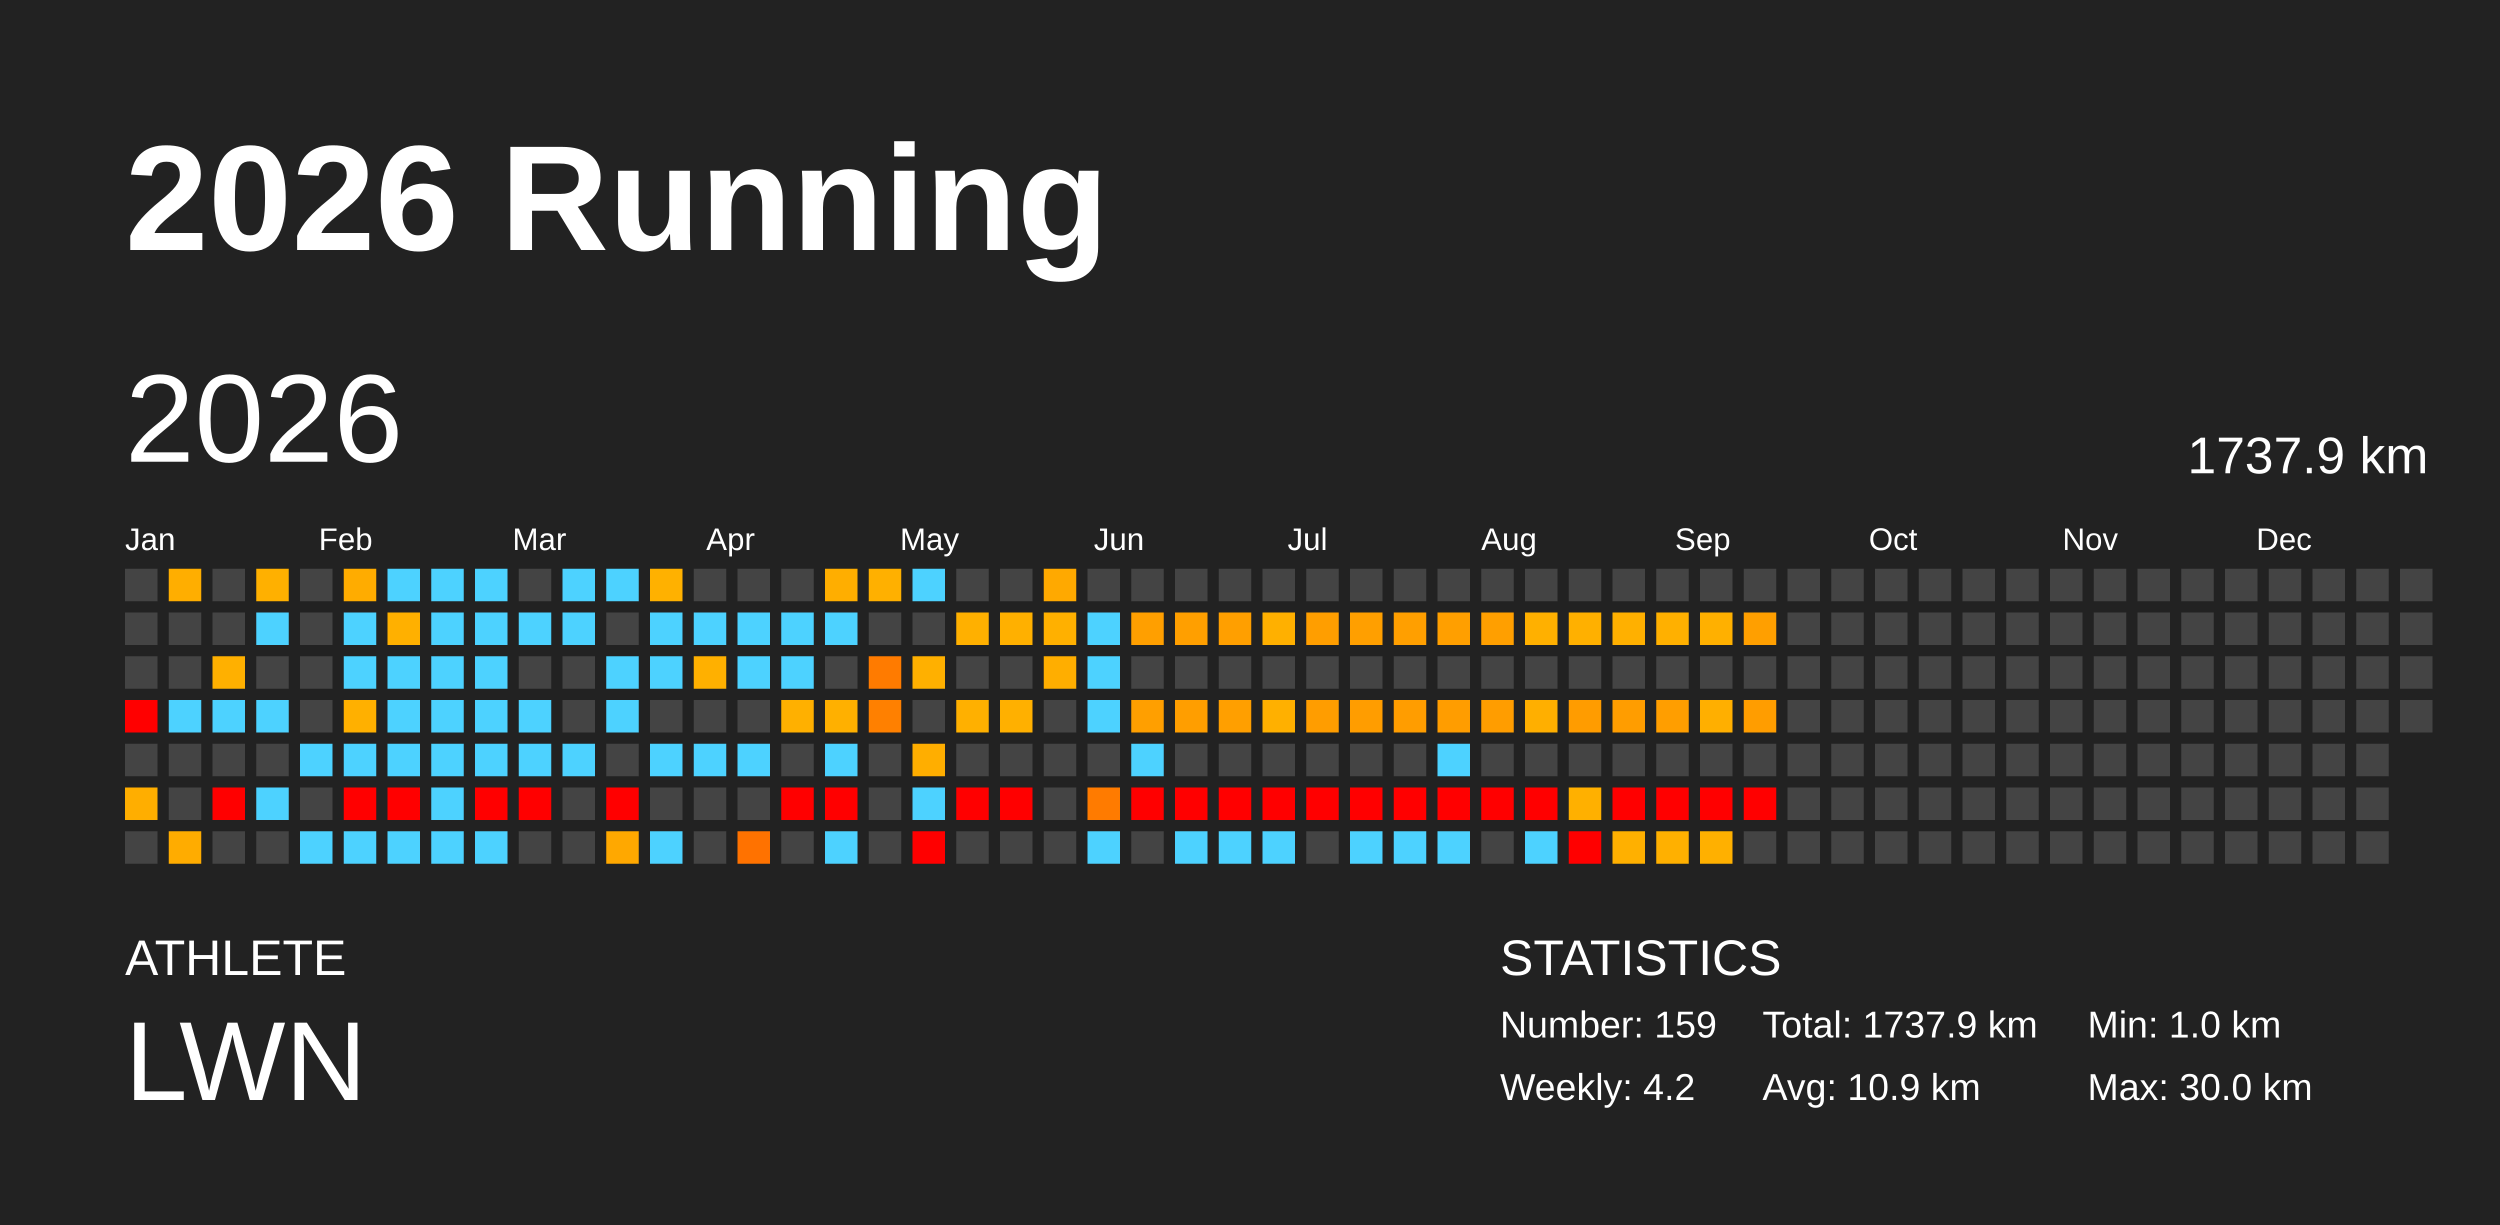
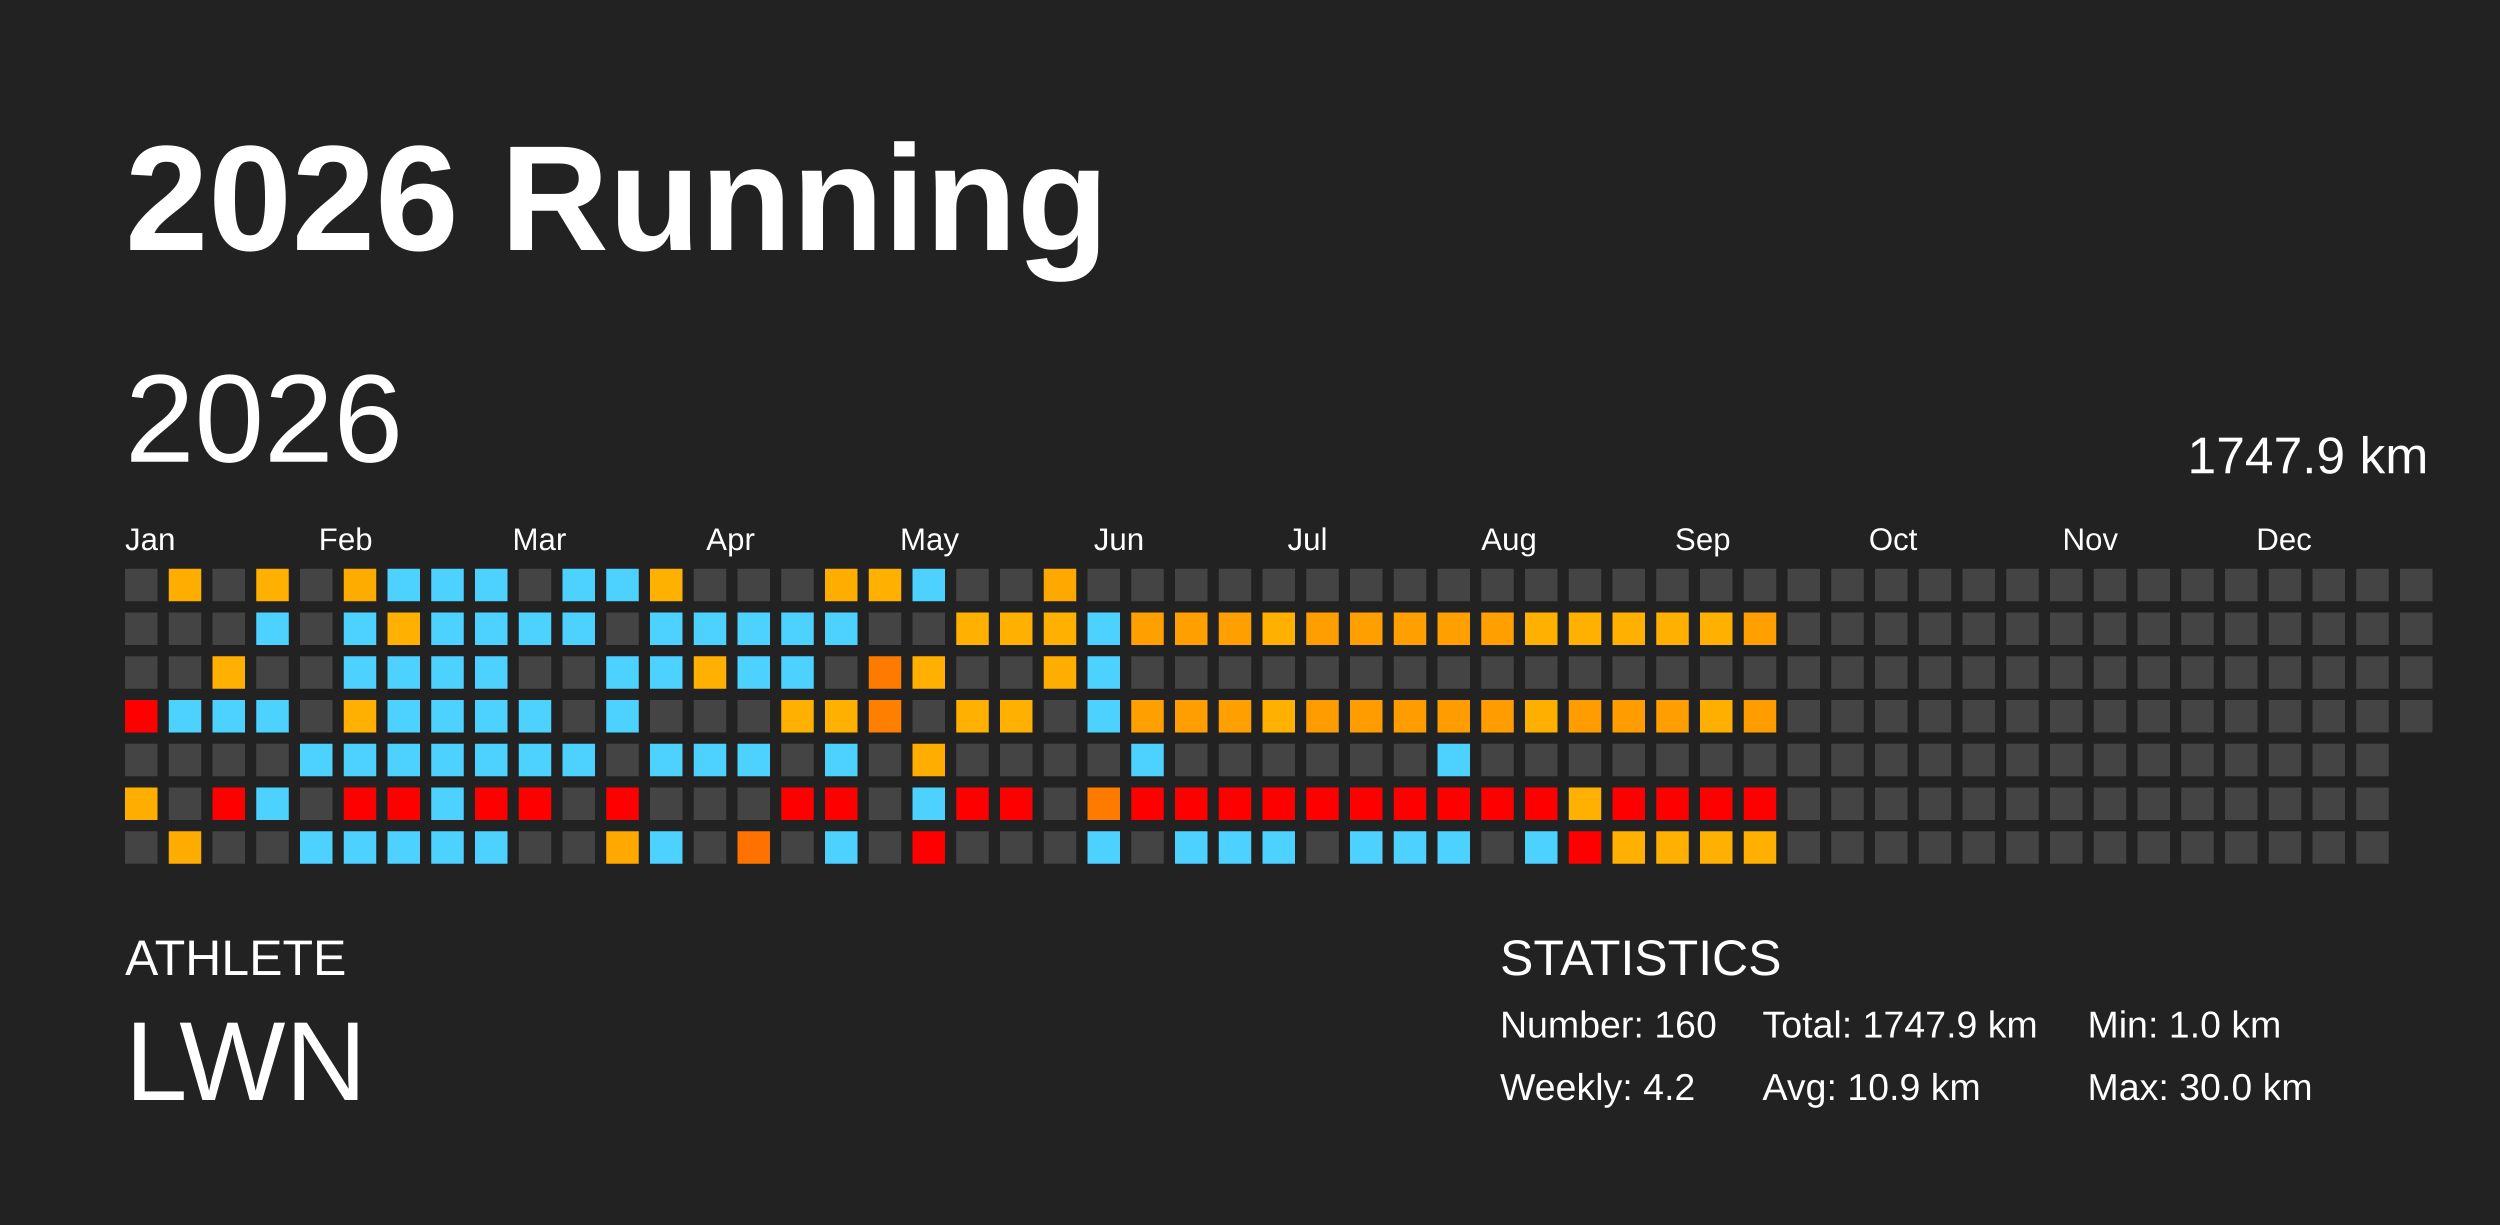
<svg xmlns="http://www.w3.org/2000/svg" baseProfile="full" height="98mm" version="1.1" viewBox="0,0,200,98" width="200mm">
  <defs />
  <rect fill="#222222" height="98" width="200" x="0" y="0" />
  <text fill="#FFFFFF" style="font-size:12px; font-family:Arial; font-weight:bold;" x="10" y="20">2026 Running</text>
  <text fill="#FFFFFF" style="font-size:4px; font-family:Arial" x="10" y="78">ATHLETE</text>
  <text fill="#FFFFFF" style="font-size:9px; font-family:Arial" x="10" y="88">LWN</text>
  <text fill="#FFFFFF" style="font-size:4px; font-family:Arial" x="120" y="78">STATISTICS</text>
-   <text fill="#FFFFFF" style="font-size:3px; font-family:Arial" x="120" y="83">Number: 159</text>
+   <text fill="#FFFFFF" style="font-size:3px; font-family:Arial" x="120" y="83">Number: 160</text>
  <text fill="#FFFFFF" style="font-size:3px; font-family:Arial" x="120" y="88">Weekly: 4.2</text>
-   <text fill="#FFFFFF" style="font-size:3px; font-family:Arial" x="141" y="83">Total: 1737.9 km</text>
+   <text fill="#FFFFFF" style="font-size:3px; font-family:Arial" x="141" y="83">Total: 1747.9 km</text>
  <text fill="#FFFFFF" style="font-size:3px; font-family:Arial" x="141" y="88">Avg: 10.9 km</text>
  <text fill="#FFFFFF" style="font-size:3px; font-family:Arial" x="167" y="83">Min: 1.0 km</text>
  <text fill="#FFFFFF" style="font-size:3px; font-family:Arial" x="167" y="88">Max: 30.0 km</text>
  <text dominant-baseline="hanging" fill="#FFFFFF" style="font-size:10.0px; font-family:Arial;" x="10" y="30">2026</text>
-   <text dominant-baseline="hanging" fill="#FFFFFF" style="font-size:4.125px; font-family:Arial;" x="175" y="35">1737.9 km</text>
+   <text dominant-baseline="hanging" fill="#FFFFFF" style="font-size:4.125px; font-family:Arial;" x="175" y="35">1747.9 km</text>
  <text fill="#FFFFFF" style="font-size:2.5px; font-family:Arial" x="10.0" y="44">Jan</text>
  <text fill="#FFFFFF" style="font-size:2.5px; font-family:Arial" x="25.5" y="44">Feb</text>
  <text fill="#FFFFFF" style="font-size:2.5px; font-family:Arial" x="41.0" y="44">Mar</text>
  <text fill="#FFFFFF" style="font-size:2.5px; font-family:Arial" x="56.5" y="44">Apr</text>
  <text fill="#FFFFFF" style="font-size:2.5px; font-family:Arial" x="72.0" y="44">May</text>
  <text fill="#FFFFFF" style="font-size:2.5px; font-family:Arial" x="87.5" y="44">Jun</text>
  <text fill="#FFFFFF" style="font-size:2.5px; font-family:Arial" x="103.0" y="44">Jul</text>
  <text fill="#FFFFFF" style="font-size:2.5px; font-family:Arial" x="118.5" y="44">Aug</text>
  <text fill="#FFFFFF" style="font-size:2.5px; font-family:Arial" x="134.0" y="44">Sep</text>
  <text fill="#FFFFFF" style="font-size:2.5px; font-family:Arial" x="149.5" y="44">Oct</text>
  <text fill="#FFFFFF" style="font-size:2.5px; font-family:Arial" x="165.0" y="44">Nov</text>
  <text fill="#FFFFFF" style="font-size:2.5px; font-family:Arial" x="180.5" y="44">Dec</text>
  <rect fill="#444444" height="2.6" width="2.6" x="10.0" y="45.5" />
  <rect fill="#444444" height="2.6" width="2.6" x="10.0" y="49.0" />
  <rect fill="#444444" height="2.6" width="2.6" x="10.0" y="52.5" />
  <rect fill="red" height="2.6" width="2.6" x="10.0" y="56.0" />
  <rect fill="#444444" height="2.6" width="2.6" x="10.0" y="59.5" />
  <rect fill="#ffae00" height="2.6" width="2.6" x="10.0" y="63.0" />
  <rect fill="#444444" height="2.6" width="2.6" x="10.0" y="66.5" />
  <rect fill="#ffae00" height="2.6" width="2.6" x="13.5" y="45.5" />
  <rect fill="#444444" height="2.6" width="2.6" x="13.5" y="49.0" />
  <rect fill="#444444" height="2.6" width="2.6" x="13.5" y="52.5" />
  <rect fill="#4dd2ff" height="2.6" width="2.6" x="13.5" y="56.0" />
  <rect fill="#444444" height="2.6" width="2.6" x="13.5" y="59.5" />
  <rect fill="#444444" height="2.6" width="2.6" x="13.5" y="63.0" />
  <rect fill="#ffac00" height="2.6" width="2.6" x="13.5" y="66.5" />
  <rect fill="#444444" height="2.6" width="2.6" x="17.0" y="45.5" />
  <rect fill="#444444" height="2.6" width="2.6" x="17.0" y="49.0" />
  <rect fill="#ffb000" height="2.6" width="2.6" x="17.0" y="52.5" />
  <rect fill="#4dd2ff" height="2.6" width="2.6" x="17.0" y="56.0" />
  <rect fill="#444444" height="2.6" width="2.6" x="17.0" y="59.5" />
  <rect fill="red" height="2.6" width="2.6" x="17.0" y="63.0" />
  <rect fill="#444444" height="2.6" width="2.6" x="17.0" y="66.5" />
  <rect fill="#ffb000" height="2.6" width="2.6" x="20.5" y="45.5" />
  <rect fill="#4dd2ff" height="2.6" width="2.6" x="20.5" y="49.0" />
  <rect fill="#444444" height="2.6" width="2.6" x="20.5" y="52.5" />
  <rect fill="#4dd2ff" height="2.6" width="2.6" x="20.5" y="56.0" />
  <rect fill="#444444" height="2.6" width="2.6" x="20.5" y="59.5" />
  <rect fill="#4dd2ff" height="2.6" width="2.6" x="20.5" y="63.0" />
  <rect fill="#444444" height="2.6" width="2.6" x="20.5" y="66.5" />
  <rect fill="#444444" height="2.6" width="2.6" x="24.0" y="45.5" />
  <rect fill="#444444" height="2.6" width="2.6" x="24.0" y="49.0" />
  <rect fill="#444444" height="2.6" width="2.6" x="24.0" y="52.5" />
  <rect fill="#444444" height="2.6" width="2.6" x="24.0" y="56.0" />
  <rect fill="#4dd2ff" height="2.6" width="2.6" x="24.0" y="59.5" />
  <rect fill="#444444" height="2.6" width="2.6" x="24.0" y="63.0" />
  <rect fill="#4dd2ff" height="2.6" width="2.6" x="24.0" y="66.5" />
  <rect fill="#ffac00" height="2.6" width="2.6" x="27.5" y="45.5" />
  <rect fill="#4dd2ff" height="2.6" width="2.6" x="27.5" y="49.0" />
  <rect fill="#4dd2ff" height="2.6" width="2.6" x="27.5" y="52.5" />
  <rect fill="#ffb000" height="2.6" width="2.6" x="27.5" y="56.0" />
  <rect fill="#4dd2ff" height="2.6" width="2.6" x="27.5" y="59.5" />
  <rect fill="red" height="2.6" width="2.6" x="27.5" y="63.0" />
  <rect fill="#4dd2ff" height="2.6" width="2.6" x="27.5" y="66.5" />
  <rect fill="#4dd2ff" height="2.6" width="2.6" x="31.0" y="45.5" />
  <rect fill="#ffb000" height="2.6" width="2.6" x="31.0" y="49.0" />
  <rect fill="#4dd2ff" height="2.6" width="2.6" x="31.0" y="52.5" />
  <rect fill="#4dd2ff" height="2.6" width="2.6" x="31.0" y="56.0" />
  <rect fill="#4dd2ff" height="2.6" width="2.6" x="31.0" y="59.5" />
  <rect fill="red" height="2.6" width="2.6" x="31.0" y="63.0" />
  <rect fill="#4dd2ff" height="2.6" width="2.6" x="31.0" y="66.5" />
  <rect fill="#4dd2ff" height="2.6" width="2.6" x="34.5" y="45.5" />
  <rect fill="#4dd2ff" height="2.6" width="2.6" x="34.5" y="49.0" />
  <rect fill="#4dd2ff" height="2.6" width="2.6" x="34.5" y="52.5" />
  <rect fill="#4dd2ff" height="2.6" width="2.6" x="34.5" y="56.0" />
  <rect fill="#4dd2ff" height="2.6" width="2.6" x="34.5" y="59.5" />
  <rect fill="#4dd2ff" height="2.6" width="2.6" x="34.5" y="63.0" />
  <rect fill="#4dd2ff" height="2.6" width="2.6" x="34.5" y="66.5" />
  <rect fill="#4dd2ff" height="2.6" width="2.6" x="38.0" y="45.5" />
  <rect fill="#4dd2ff" height="2.6" width="2.6" x="38.0" y="49.0" />
  <rect fill="#4dd2ff" height="2.6" width="2.6" x="38.0" y="52.5" />
  <rect fill="#4dd2ff" height="2.6" width="2.6" x="38.0" y="56.0" />
  <rect fill="#4dd2ff" height="2.6" width="2.6" x="38.0" y="59.5" />
  <rect fill="red" height="2.6" width="2.6" x="38.0" y="63.0" />
  <rect fill="#4dd2ff" height="2.6" width="2.6" x="38.0" y="66.5" />
  <rect fill="#444444" height="2.6" width="2.6" x="41.5" y="45.5" />
  <rect fill="#4dd2ff" height="2.6" width="2.6" x="41.5" y="49.0" />
  <rect fill="#444444" height="2.6" width="2.6" x="41.5" y="52.5" />
  <rect fill="#4dd2ff" height="2.6" width="2.6" x="41.5" y="56.0" />
  <rect fill="#4dd2ff" height="2.6" width="2.6" x="41.5" y="59.5" />
  <rect fill="red" height="2.6" width="2.6" x="41.5" y="63.0" />
  <rect fill="#444444" height="2.6" width="2.6" x="41.5" y="66.5" />
  <rect fill="#4dd2ff" height="2.6" width="2.6" x="45.0" y="45.5" />
  <rect fill="#4dd2ff" height="2.6" width="2.6" x="45.0" y="49.0" />
  <rect fill="#444444" height="2.6" width="2.6" x="45.0" y="52.5" />
  <rect fill="#444444" height="2.6" width="2.6" x="45.0" y="56.0" />
  <rect fill="#4dd2ff" height="2.6" width="2.6" x="45.0" y="59.5" />
  <rect fill="#444444" height="2.6" width="2.6" x="45.0" y="63.0" />
  <rect fill="#444444" height="2.6" width="2.6" x="45.0" y="66.5" />
  <rect fill="#4dd2ff" height="2.6" width="2.6" x="48.5" y="45.5" />
  <rect fill="#444444" height="2.6" width="2.6" x="48.5" y="49.0" />
  <rect fill="#4dd2ff" height="2.6" width="2.6" x="48.5" y="52.5" />
  <rect fill="#4dd2ff" height="2.6" width="2.6" x="48.5" y="56.0" />
  <rect fill="#444444" height="2.6" width="2.6" x="48.5" y="59.5" />
  <rect fill="red" height="2.6" width="2.6" x="48.5" y="63.0" />
  <rect fill="#ffa800" height="2.6" width="2.6" x="48.5" y="66.5" />
  <rect fill="#ffb100" height="2.6" width="2.6" x="52.0" y="45.5" />
  <rect fill="#4dd2ff" height="2.6" width="2.6" x="52.0" y="49.0" />
  <rect fill="#4dd2ff" height="2.6" width="2.6" x="52.0" y="52.5" />
  <rect fill="#444444" height="2.6" width="2.6" x="52.0" y="56.0" />
  <rect fill="#4dd2ff" height="2.6" width="2.6" x="52.0" y="59.5" />
  <rect fill="#444444" height="2.6" width="2.6" x="52.0" y="63.0" />
  <rect fill="#4dd2ff" height="2.6" width="2.6" x="52.0" y="66.5" />
  <rect fill="#444444" height="2.6" width="2.6" x="55.5" y="45.5" />
  <rect fill="#4dd2ff" height="2.6" width="2.6" x="55.5" y="49.0" />
  <rect fill="#ffb000" height="2.6" width="2.6" x="55.5" y="52.5" />
  <rect fill="#444444" height="2.6" width="2.6" x="55.5" y="56.0" />
  <rect fill="#4dd2ff" height="2.6" width="2.6" x="55.5" y="59.5" />
  <rect fill="#444444" height="2.6" width="2.6" x="55.5" y="63.0" />
  <rect fill="#444444" height="2.6" width="2.6" x="55.5" y="66.5" />
  <rect fill="#444444" height="2.6" width="2.6" x="59.0" y="45.5" />
  <rect fill="#4dd2ff" height="2.6" width="2.6" x="59.0" y="49.0" />
  <rect fill="#4dd2ff" height="2.6" width="2.6" x="59.0" y="52.5" />
  <rect fill="#444444" height="2.6" width="2.6" x="59.0" y="56.0" />
  <rect fill="#4dd2ff" height="2.6" width="2.6" x="59.0" y="59.5" />
  <rect fill="#444444" height="2.6" width="2.6" x="59.0" y="63.0" />
  <rect fill="#ff7200" height="2.6" width="2.6" x="59.0" y="66.5" />
  <rect fill="#444444" height="2.6" width="2.6" x="62.5" y="45.5" />
  <rect fill="#4dd2ff" height="2.6" width="2.6" x="62.5" y="49.0" />
  <rect fill="#4dd2ff" height="2.6" width="2.6" x="62.5" y="52.5" />
  <rect fill="#ffb000" height="2.6" width="2.6" x="62.5" y="56.0" />
  <rect fill="#444444" height="2.6" width="2.6" x="62.5" y="59.5" />
  <rect fill="red" height="2.6" width="2.6" x="62.5" y="63.0" />
  <rect fill="#444444" height="2.6" width="2.6" x="62.5" y="66.5" />
  <rect fill="#ffae00" height="2.6" width="2.6" x="66.0" y="45.5" />
  <rect fill="#4dd2ff" height="2.6" width="2.6" x="66.0" y="49.0" />
  <rect fill="#444444" height="2.6" width="2.6" x="66.0" y="52.5" />
  <rect fill="#ffb000" height="2.6" width="2.6" x="66.0" y="56.0" />
  <rect fill="#4dd2ff" height="2.6" width="2.6" x="66.0" y="59.5" />
  <rect fill="red" height="2.6" width="2.6" x="66.0" y="63.0" />
  <rect fill="#4dd2ff" height="2.6" width="2.6" x="66.0" y="66.5" />
  <rect fill="#ffb000" height="2.6" width="2.6" x="69.5" y="45.5" />
  <rect fill="#444444" height="2.6" width="2.6" x="69.5" y="49.0" />
  <rect fill="#ff7b00" height="2.6" width="2.6" x="69.5" y="52.5" />
  <rect fill="#ff8000" height="2.6" width="2.6" x="69.5" y="56.0" />
  <rect fill="#444444" height="2.6" width="2.6" x="69.5" y="59.5" />
  <rect fill="#444444" height="2.6" width="2.6" x="69.5" y="63.0" />
  <rect fill="#444444" height="2.6" width="2.6" x="69.5" y="66.5" />
  <rect fill="#4dd2ff" height="2.6" width="2.6" x="73.0" y="45.5" />
  <rect fill="#444444" height="2.6" width="2.6" x="73.0" y="49.0" />
  <rect fill="#ffb000" height="2.6" width="2.6" x="73.0" y="52.5" />
  <rect fill="#444444" height="2.6" width="2.6" x="73.0" y="56.0" />
  <rect fill="#ffae00" height="2.6" width="2.6" x="73.0" y="59.5" />
  <rect fill="#4dd2ff" height="2.6" width="2.6" x="73.0" y="63.0" />
  <rect fill="red" height="2.6" width="2.6" x="73.0" y="66.5" />
  <rect fill="#444444" height="2.6" width="2.6" x="76.5" y="45.5" />
  <rect fill="#ffb000" height="2.6" width="2.6" x="76.5" y="49.0" />
  <rect fill="#444444" height="2.6" width="2.6" x="76.5" y="52.5" />
  <rect fill="#ffb000" height="2.6" width="2.6" x="76.5" y="56.0" />
  <rect fill="#444444" height="2.6" width="2.6" x="76.5" y="59.5" />
  <rect fill="red" height="2.6" width="2.6" x="76.5" y="63.0" />
  <rect fill="#444444" height="2.6" width="2.6" x="76.5" y="66.5" />
  <rect fill="#444444" height="2.6" width="2.6" x="80.0" y="45.5" />
  <rect fill="#ffb000" height="2.6" width="2.6" x="80.0" y="49.0" />
  <rect fill="#444444" height="2.6" width="2.6" x="80.0" y="52.5" />
  <rect fill="#ffb000" height="2.6" width="2.6" x="80.0" y="56.0" />
  <rect fill="#444444" height="2.6" width="2.6" x="80.0" y="59.5" />
  <rect fill="red" height="2.6" width="2.6" x="80.0" y="63.0" />
  <rect fill="#444444" height="2.6" width="2.6" x="80.0" y="66.5" />
  <rect fill="#ffa900" height="2.6" width="2.6" x="83.5" y="45.5" />
  <rect fill="#ffb000" height="2.6" width="2.6" x="83.5" y="49.0" />
  <rect fill="#ffae00" height="2.6" width="2.6" x="83.5" y="52.5" />
  <rect fill="#444444" height="2.6" width="2.6" x="83.5" y="56.0" />
  <rect fill="#444444" height="2.6" width="2.6" x="83.5" y="59.5" />
  <rect fill="#444444" height="2.6" width="2.6" x="83.5" y="63.0" />
  <rect fill="#444444" height="2.6" width="2.6" x="83.5" y="66.5" />
  <rect fill="#444444" height="2.6" width="2.6" x="87.0" y="45.5" />
  <rect fill="#4dd2ff" height="2.6" width="2.6" x="87.0" y="49.0" />
  <rect fill="#4dd2ff" height="2.6" width="2.6" x="87.0" y="52.5" />
  <rect fill="#4dd2ff" height="2.6" width="2.6" x="87.0" y="56.0" />
  <rect fill="#444444" height="2.6" width="2.6" x="87.0" y="59.5" />
  <rect fill="#ff7b00" height="2.6" width="2.6" x="87.0" y="63.0" />
  <rect fill="#4dd2ff" height="2.6" width="2.6" x="87.0" y="66.5" />
  <rect fill="#444444" height="2.6" width="2.6" x="90.5" y="45.5" />
  <rect fill="#ff9f00" height="2.6" width="2.6" x="90.5" y="49.0" />
  <rect fill="#444444" height="2.6" width="2.6" x="90.5" y="52.5" />
  <rect fill="#ff9f00" height="2.6" width="2.6" x="90.5" y="56.0" />
  <rect fill="#4dd2ff" height="2.6" width="2.6" x="90.5" y="59.5" />
  <rect fill="red" height="2.6" width="2.6" x="90.5" y="63.0" />
  <rect fill="#444444" height="2.6" width="2.6" x="90.5" y="66.5" />
  <rect fill="#444444" height="2.6" width="2.6" x="94.0" y="45.5" />
  <rect fill="#ff9f00" height="2.6" width="2.6" x="94.0" y="49.0" />
  <rect fill="#444444" height="2.6" width="2.6" x="94.0" y="52.5" />
  <rect fill="#ff9e00" height="2.6" width="2.6" x="94.0" y="56.0" />
  <rect fill="#444444" height="2.6" width="2.6" x="94.0" y="59.5" />
  <rect fill="red" height="2.6" width="2.6" x="94.0" y="63.0" />
  <rect fill="#4dd2ff" height="2.6" width="2.6" x="94.0" y="66.5" />
  <rect fill="#444444" height="2.6" width="2.6" x="97.5" y="45.5" />
  <rect fill="#ff9f00" height="2.6" width="2.6" x="97.5" y="49.0" />
  <rect fill="#444444" height="2.6" width="2.6" x="97.5" y="52.5" />
  <rect fill="#ff9f00" height="2.6" width="2.6" x="97.5" y="56.0" />
  <rect fill="#444444" height="2.6" width="2.6" x="97.5" y="59.5" />
  <rect fill="red" height="2.6" width="2.6" x="97.5" y="63.0" />
  <rect fill="#4dd2ff" height="2.6" width="2.6" x="97.5" y="66.5" />
  <rect fill="#444444" height="2.6" width="2.6" x="101.0" y="45.5" />
  <rect fill="#ffb000" height="2.6" width="2.6" x="101.0" y="49.0" />
  <rect fill="#444444" height="2.6" width="2.6" x="101.0" y="52.5" />
  <rect fill="#ffb000" height="2.6" width="2.6" x="101.0" y="56.0" />
  <rect fill="#444444" height="2.6" width="2.6" x="101.0" y="59.5" />
  <rect fill="red" height="2.6" width="2.6" x="101.0" y="63.0" />
  <rect fill="#4dd2ff" height="2.6" width="2.6" x="101.0" y="66.5" />
  <rect fill="#444444" height="2.6" width="2.6" x="104.5" y="45.5" />
  <rect fill="#ff9e00" height="2.6" width="2.6" x="104.5" y="49.0" />
  <rect fill="#444444" height="2.6" width="2.6" x="104.5" y="52.5" />
  <rect fill="#ff9d00" height="2.6" width="2.6" x="104.5" y="56.0" />
  <rect fill="#444444" height="2.6" width="2.6" x="104.5" y="59.5" />
  <rect fill="red" height="2.6" width="2.6" x="104.5" y="63.0" />
  <rect fill="#444444" height="2.6" width="2.6" x="104.5" y="66.5" />
  <rect fill="#444444" height="2.6" width="2.6" x="108.0" y="45.5" />
  <rect fill="#ff9f00" height="2.6" width="2.6" x="108.0" y="49.0" />
  <rect fill="#444444" height="2.6" width="2.6" x="108.0" y="52.5" />
  <rect fill="#ff9d00" height="2.6" width="2.6" x="108.0" y="56.0" />
  <rect fill="#444444" height="2.6" width="2.6" x="108.0" y="59.5" />
  <rect fill="red" height="2.6" width="2.6" x="108.0" y="63.0" />
  <rect fill="#4dd2ff" height="2.6" width="2.6" x="108.0" y="66.5" />
  <rect fill="#444444" height="2.6" width="2.6" x="111.5" y="45.5" />
  <rect fill="#ff9f00" height="2.6" width="2.6" x="111.5" y="49.0" />
  <rect fill="#444444" height="2.6" width="2.6" x="111.5" y="52.5" />
  <rect fill="#ff9d00" height="2.6" width="2.6" x="111.5" y="56.0" />
  <rect fill="#444444" height="2.6" width="2.6" x="111.5" y="59.5" />
  <rect fill="red" height="2.6" width="2.6" x="111.5" y="63.0" />
  <rect fill="#4dd2ff" height="2.6" width="2.6" x="111.5" y="66.5" />
  <rect fill="#444444" height="2.6" width="2.6" x="115.0" y="45.5" />
  <rect fill="#ff9f00" height="2.6" width="2.6" x="115.0" y="49.0" />
  <rect fill="#444444" height="2.6" width="2.6" x="115.0" y="52.5" />
  <rect fill="#ff9d00" height="2.6" width="2.6" x="115.0" y="56.0" />
  <rect fill="#4dd2ff" height="2.6" width="2.6" x="115.0" y="59.5" />
  <rect fill="red" height="2.6" width="2.6" x="115.0" y="63.0" />
  <rect fill="#4dd2ff" height="2.6" width="2.6" x="115.0" y="66.5" />
  <rect fill="#444444" height="2.6" width="2.6" x="118.5" y="45.5" />
  <rect fill="#ff9f00" height="2.6" width="2.6" x="118.5" y="49.0" />
  <rect fill="#444444" height="2.6" width="2.6" x="118.5" y="52.5" />
  <rect fill="#ff9d00" height="2.6" width="2.6" x="118.5" y="56.0" />
  <rect fill="#444444" height="2.6" width="2.6" x="118.5" y="59.5" />
  <rect fill="red" height="2.6" width="2.6" x="118.5" y="63.0" />
  <rect fill="#444444" height="2.6" width="2.6" x="118.5" y="66.5" />
  <rect fill="#444444" height="2.6" width="2.6" x="122.0" y="45.5" />
  <rect fill="#ffb000" height="2.6" width="2.6" x="122.0" y="49.0" />
  <rect fill="#444444" height="2.6" width="2.6" x="122.0" y="52.5" />
  <rect fill="#ffaf00" height="2.6" width="2.6" x="122.0" y="56.0" />
  <rect fill="#444444" height="2.6" width="2.6" x="122.0" y="59.5" />
  <rect fill="red" height="2.6" width="2.6" x="122.0" y="63.0" />
  <rect fill="#4dd2ff" height="2.6" width="2.6" x="122.0" y="66.5" />
  <rect fill="#444444" height="2.6" width="2.6" x="125.5" y="45.5" />
  <rect fill="#ffb000" height="2.6" width="2.6" x="125.5" y="49.0" />
  <rect fill="#444444" height="2.6" width="2.6" x="125.5" y="52.5" />
  <rect fill="#ff9c00" height="2.6" width="2.6" x="125.5" y="56.0" />
  <rect fill="#444444" height="2.6" width="2.6" x="125.5" y="59.5" />
  <rect fill="#ffb000" height="2.6" width="2.6" x="125.5" y="63.0" />
  <rect fill="red" height="2.6" width="2.6" x="125.5" y="66.5" />
  <rect fill="#444444" height="2.6" width="2.6" x="129.0" y="45.5" />
  <rect fill="#ffb000" height="2.6" width="2.6" x="129.0" y="49.0" />
  <rect fill="#444444" height="2.6" width="2.6" x="129.0" y="52.5" />
  <rect fill="#ff9d00" height="2.6" width="2.6" x="129.0" y="56.0" />
  <rect fill="#444444" height="2.6" width="2.6" x="129.0" y="59.5" />
  <rect fill="red" height="2.6" width="2.6" x="129.0" y="63.0" />
  <rect fill="#ffb000" height="2.6" width="2.6" x="129.0" y="66.5" />
  <rect fill="#444444" height="2.6" width="2.6" x="132.5" y="45.5" />
  <rect fill="#ffb000" height="2.6" width="2.6" x="132.5" y="49.0" />
  <rect fill="#444444" height="2.6" width="2.6" x="132.5" y="52.5" />
  <rect fill="#ff9e00" height="2.6" width="2.6" x="132.5" y="56.0" />
  <rect fill="#444444" height="2.6" width="2.6" x="132.5" y="59.5" />
  <rect fill="red" height="2.6" width="2.6" x="132.5" y="63.0" />
  <rect fill="#ffb000" height="2.6" width="2.6" x="132.5" y="66.5" />
  <rect fill="#444444" height="2.6" width="2.6" x="136.0" y="45.5" />
  <rect fill="#ffb000" height="2.6" width="2.6" x="136.0" y="49.0" />
  <rect fill="#444444" height="2.6" width="2.6" x="136.0" y="52.5" />
  <rect fill="#ffaf00" height="2.6" width="2.6" x="136.0" y="56.0" />
  <rect fill="#444444" height="2.6" width="2.6" x="136.0" y="59.5" />
  <rect fill="red" height="2.6" width="2.6" x="136.0" y="63.0" />
  <rect fill="#ffb000" height="2.6" width="2.6" x="136.0" y="66.5" />
  <rect fill="#444444" height="2.6" width="2.6" x="139.5" y="45.5" />
  <rect fill="#ff9f00" height="2.6" width="2.6" x="139.5" y="49.0" />
  <rect fill="#444444" height="2.6" width="2.6" x="139.5" y="52.5" />
  <rect fill="#ff9d00" height="2.6" width="2.6" x="139.5" y="56.0" />
  <rect fill="#444444" height="2.6" width="2.6" x="139.5" y="59.5" />
  <rect fill="red" height="2.6" width="2.6" x="139.5" y="63.0" />
-   <rect fill="#444444" height="2.6" width="2.6" x="139.5" y="66.5" />
+   <rect fill="#ffb000" height="2.6" width="2.6" x="139.5" y="66.5" />
  <rect fill="#444444" height="2.6" width="2.6" x="143.0" y="45.5" />
  <rect fill="#444444" height="2.6" width="2.6" x="143.0" y="49.0" />
  <rect fill="#444444" height="2.6" width="2.6" x="143.0" y="52.5" />
  <rect fill="#444444" height="2.6" width="2.6" x="143.0" y="56.0" />
  <rect fill="#444444" height="2.6" width="2.6" x="143.0" y="59.5" />
  <rect fill="#444444" height="2.6" width="2.6" x="143.0" y="63.0" />
  <rect fill="#444444" height="2.6" width="2.6" x="143.0" y="66.5" />
  <rect fill="#444444" height="2.6" width="2.6" x="146.5" y="45.5" />
  <rect fill="#444444" height="2.6" width="2.6" x="146.5" y="49.0" />
  <rect fill="#444444" height="2.6" width="2.6" x="146.5" y="52.5" />
  <rect fill="#444444" height="2.6" width="2.6" x="146.5" y="56.0" />
  <rect fill="#444444" height="2.6" width="2.6" x="146.5" y="59.5" />
  <rect fill="#444444" height="2.6" width="2.6" x="146.5" y="63.0" />
  <rect fill="#444444" height="2.6" width="2.6" x="146.5" y="66.5" />
  <rect fill="#444444" height="2.6" width="2.6" x="150.0" y="45.5" />
  <rect fill="#444444" height="2.6" width="2.6" x="150.0" y="49.0" />
  <rect fill="#444444" height="2.6" width="2.6" x="150.0" y="52.5" />
  <rect fill="#444444" height="2.6" width="2.6" x="150.0" y="56.0" />
  <rect fill="#444444" height="2.6" width="2.6" x="150.0" y="59.5" />
  <rect fill="#444444" height="2.6" width="2.6" x="150.0" y="63.0" />
  <rect fill="#444444" height="2.6" width="2.6" x="150.0" y="66.5" />
  <rect fill="#444444" height="2.6" width="2.6" x="153.5" y="45.5" />
  <rect fill="#444444" height="2.6" width="2.6" x="153.5" y="49.0" />
  <rect fill="#444444" height="2.6" width="2.6" x="153.5" y="52.5" />
  <rect fill="#444444" height="2.6" width="2.6" x="153.5" y="56.0" />
  <rect fill="#444444" height="2.6" width="2.6" x="153.5" y="59.5" />
  <rect fill="#444444" height="2.6" width="2.6" x="153.5" y="63.0" />
  <rect fill="#444444" height="2.6" width="2.6" x="153.5" y="66.5" />
  <rect fill="#444444" height="2.6" width="2.6" x="157.0" y="45.5" />
  <rect fill="#444444" height="2.6" width="2.6" x="157.0" y="49.0" />
  <rect fill="#444444" height="2.6" width="2.6" x="157.0" y="52.5" />
  <rect fill="#444444" height="2.6" width="2.6" x="157.0" y="56.0" />
  <rect fill="#444444" height="2.6" width="2.6" x="157.0" y="59.5" />
  <rect fill="#444444" height="2.6" width="2.6" x="157.0" y="63.0" />
  <rect fill="#444444" height="2.6" width="2.6" x="157.0" y="66.5" />
  <rect fill="#444444" height="2.6" width="2.6" x="160.5" y="45.5" />
  <rect fill="#444444" height="2.6" width="2.6" x="160.5" y="49.0" />
  <rect fill="#444444" height="2.6" width="2.6" x="160.5" y="52.5" />
  <rect fill="#444444" height="2.6" width="2.6" x="160.5" y="56.0" />
  <rect fill="#444444" height="2.6" width="2.6" x="160.5" y="59.5" />
  <rect fill="#444444" height="2.6" width="2.6" x="160.5" y="63.0" />
  <rect fill="#444444" height="2.6" width="2.6" x="160.5" y="66.5" />
  <rect fill="#444444" height="2.6" width="2.6" x="164.0" y="45.5" />
  <rect fill="#444444" height="2.6" width="2.6" x="164.0" y="49.0" />
  <rect fill="#444444" height="2.6" width="2.6" x="164.0" y="52.5" />
  <rect fill="#444444" height="2.6" width="2.6" x="164.0" y="56.0" />
  <rect fill="#444444" height="2.6" width="2.6" x="164.0" y="59.5" />
  <rect fill="#444444" height="2.6" width="2.6" x="164.0" y="63.0" />
  <rect fill="#444444" height="2.6" width="2.6" x="164.0" y="66.5" />
  <rect fill="#444444" height="2.6" width="2.6" x="167.5" y="45.5" />
  <rect fill="#444444" height="2.6" width="2.6" x="167.5" y="49.0" />
  <rect fill="#444444" height="2.6" width="2.6" x="167.5" y="52.5" />
  <rect fill="#444444" height="2.6" width="2.6" x="167.5" y="56.0" />
  <rect fill="#444444" height="2.6" width="2.6" x="167.5" y="59.5" />
  <rect fill="#444444" height="2.6" width="2.6" x="167.5" y="63.0" />
  <rect fill="#444444" height="2.6" width="2.6" x="167.5" y="66.5" />
  <rect fill="#444444" height="2.6" width="2.6" x="171.0" y="45.5" />
  <rect fill="#444444" height="2.6" width="2.6" x="171.0" y="49.0" />
  <rect fill="#444444" height="2.6" width="2.6" x="171.0" y="52.5" />
  <rect fill="#444444" height="2.6" width="2.6" x="171.0" y="56.0" />
  <rect fill="#444444" height="2.6" width="2.6" x="171.0" y="59.5" />
  <rect fill="#444444" height="2.6" width="2.6" x="171.0" y="63.0" />
  <rect fill="#444444" height="2.6" width="2.6" x="171.0" y="66.5" />
  <rect fill="#444444" height="2.6" width="2.6" x="174.5" y="45.5" />
  <rect fill="#444444" height="2.6" width="2.6" x="174.5" y="49.0" />
  <rect fill="#444444" height="2.6" width="2.6" x="174.5" y="52.5" />
  <rect fill="#444444" height="2.6" width="2.6" x="174.5" y="56.0" />
  <rect fill="#444444" height="2.6" width="2.6" x="174.5" y="59.5" />
  <rect fill="#444444" height="2.6" width="2.6" x="174.5" y="63.0" />
  <rect fill="#444444" height="2.6" width="2.6" x="174.5" y="66.5" />
  <rect fill="#444444" height="2.6" width="2.6" x="178.0" y="45.5" />
  <rect fill="#444444" height="2.6" width="2.6" x="178.0" y="49.0" />
  <rect fill="#444444" height="2.6" width="2.6" x="178.0" y="52.5" />
  <rect fill="#444444" height="2.6" width="2.6" x="178.0" y="56.0" />
  <rect fill="#444444" height="2.6" width="2.6" x="178.0" y="59.5" />
  <rect fill="#444444" height="2.6" width="2.6" x="178.0" y="63.0" />
  <rect fill="#444444" height="2.6" width="2.6" x="178.0" y="66.5" />
  <rect fill="#444444" height="2.6" width="2.6" x="181.5" y="45.5" />
  <rect fill="#444444" height="2.6" width="2.6" x="181.5" y="49.0" />
  <rect fill="#444444" height="2.6" width="2.6" x="181.5" y="52.5" />
  <rect fill="#444444" height="2.6" width="2.6" x="181.5" y="56.0" />
  <rect fill="#444444" height="2.6" width="2.6" x="181.5" y="59.5" />
  <rect fill="#444444" height="2.6" width="2.6" x="181.5" y="63.0" />
  <rect fill="#444444" height="2.6" width="2.6" x="181.5" y="66.5" />
  <rect fill="#444444" height="2.6" width="2.6" x="185.0" y="45.5" />
  <rect fill="#444444" height="2.6" width="2.6" x="185.0" y="49.0" />
  <rect fill="#444444" height="2.6" width="2.6" x="185.0" y="52.5" />
  <rect fill="#444444" height="2.6" width="2.6" x="185.0" y="56.0" />
  <rect fill="#444444" height="2.6" width="2.6" x="185.0" y="59.5" />
  <rect fill="#444444" height="2.6" width="2.6" x="185.0" y="63.0" />
  <rect fill="#444444" height="2.6" width="2.6" x="185.0" y="66.5" />
  <rect fill="#444444" height="2.6" width="2.6" x="188.5" y="45.5" />
  <rect fill="#444444" height="2.6" width="2.6" x="188.5" y="49.0" />
  <rect fill="#444444" height="2.6" width="2.6" x="188.5" y="52.5" />
  <rect fill="#444444" height="2.6" width="2.6" x="188.5" y="56.0" />
  <rect fill="#444444" height="2.6" width="2.6" x="188.5" y="59.5" />
  <rect fill="#444444" height="2.6" width="2.6" x="188.5" y="63.0" />
  <rect fill="#444444" height="2.6" width="2.6" x="188.5" y="66.5" />
  <rect fill="#444444" height="2.6" width="2.6" x="192.0" y="45.5" />
  <rect fill="#444444" height="2.6" width="2.6" x="192.0" y="49.0" />
  <rect fill="#444444" height="2.6" width="2.6" x="192.0" y="52.5" />
  <rect fill="#444444" height="2.6" width="2.6" x="192.0" y="56.0" />
</svg>
